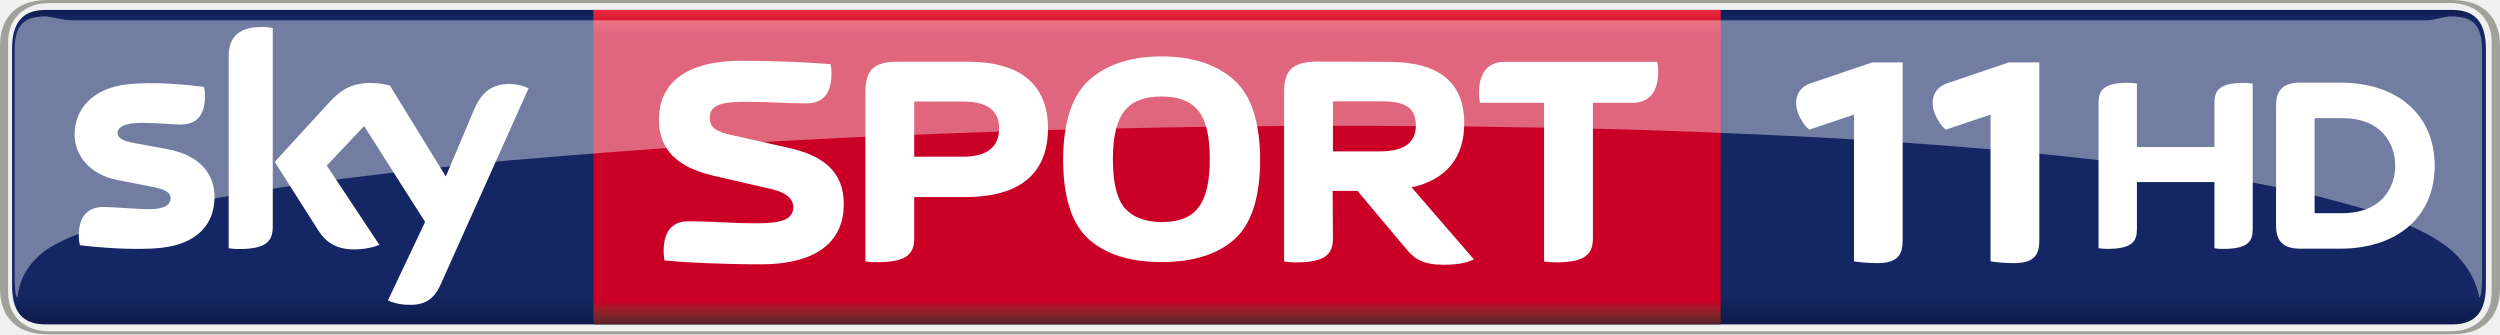
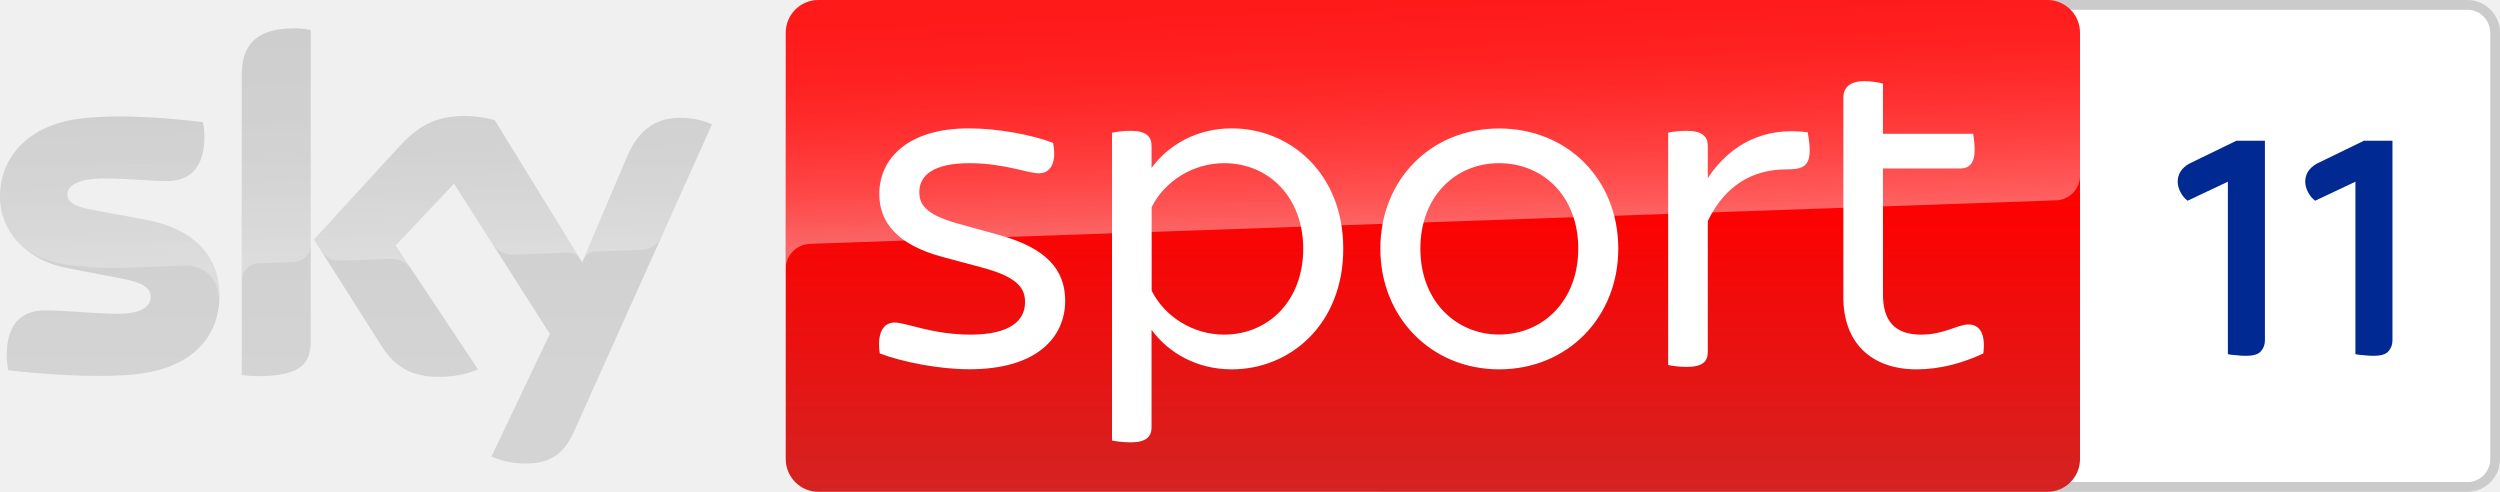
- <svg xmlns="http://www.w3.org/2000/svg" height="80.242" width="600" version="1.1" viewBox="0 0 158.75 21.231">
+ <svg xmlns="http://www.w3.org/2000/svg" xmlns:xlink="http://www.w3.org/1999/xlink" width="2541.578" height="500">
+   <path fill="#cbcbcb" d="M2508.278 0h-1102.1c-18.3 0-33.2 14.9-33.2 33.3v433.4c0 18.4 14.9 33.3 33.2 33.3h1102.1c18.4 0 33.3-14.9 33.3-33.3V33.3c.1-18.4-14.8-33.3-33.3-33.3m0 10c12.9 0 23.3 10.5 23.3 23.3v433.4a23.26 23.26 0 0 1-23.3 23.3h-1102.1c-12.8 0-23.3-10.4-23.3-23.3V33.3c0-12.8 10.5-23.3 23.3-23.3h1102.1" />
+   <path fill="#fff" d="M2508.278 10c12.9 0 23.3 10.5 23.3 23.3v433.4a23.26 23.26 0 0 1-23.3 23.3h-1102.1c-12.8 0-23.3-10.4-23.3-23.3V33.3c0-12.8 10.5-23.3 23.3-23.3h1102.1" />
+   <linearGradient id="A" gradientUnits="userSpaceOnUse" x1="1456.658" y1="0" x2="1456.658" y2="500">
+     <stop offset=".4" stop-color="red" />
+     <stop offset="1" stop-color="#d42321" />
+   </linearGradient>
+   <path fill="url(#A)" d="M832.1 0h1249.2c18.4 0 33.3 14.9 33.3 33.3v433.4c0 18.4-14.9 33.3-33.3 33.3H832.1c-18.4 0-33.3-14.9-33.3-33.3V33.3c0-18.4 14.9-33.3 33.3-33.3z" />
+   <linearGradient id="B" gradientUnits="userSpaceOnUse" x1="1459.466" y1="233.728" x2="1450.769" y2="-15.325">
+     <stop offset="0" stop-color="#fff" />
+     <stop offset=".12" stop-color="#fff" stop-opacity=".835" />
+     <stop offset=".269" stop-color="#fff" stop-opacity=".658" />
+     <stop offset=".42" stop-color="#fff" stop-opacity=".511" />
+     <stop offset=".568" stop-color="#fff" stop-opacity=".397" />
+     <stop offset=".716" stop-color="#fff" stop-opacity=".315" />
+     <stop offset=".86" stop-color="#fff" stop-opacity=".266" />
+     <stop offset="1" stop-color="#fff" stop-opacity=".25" />
+   </linearGradient>
+   <path opacity=".4" fill="url(#B)" d="M822.8 248l3.2-.2 1263.7-44.1c13.9-.1 25-11.5 24.9-25.3V33.3c0-18.4-14.9-33.3-33.3-33.3H832.1c-18.4 0-33.3 14.9-33.3 33.3V274c-.4-13.7 10.3-25.3 24-26z" />
+   <linearGradient id="C" gradientUnits="userSpaceOnUse" x1="361.923" y1="28.806" x2="361.923" y2="471.22">
+     <stop offset="0" stop-color="#cbcbcb" />
+     <stop offset=".8" stop-color="#d4d4d4" />
+   </linearGradient>
+   <path fill="url(#C)" d="M499.6 464.1c10.5 4.6 21.8 7.1 33.2 7.1 26.1.6 40.4-9.4 50.9-32.8l140.1-311.9c-9.1-4.1-19-6.4-29-6.7-18.1-.4-42.3 3.3-57.6 40.1l-45.3 106.8-89-144.6c-9.8-2.6-19.9-4-30-4.2-31.5 0-49 11.5-67.2 31.3l-86.5 94.4L388.7 353c12.9 19.9 29.8 30.1 57.3 30.1 13.7.2 27.3-2.3 40-7.5l-83.8-126 59.4-62.9L559 339.4zM315.9 346.2c0 23-9 36.2-54 36.2-5.4 0-10.8-.4-16.1-1.1V76.2c0-23.2 7.9-47.4 53.2-47.4 5.7 0 11.4.6 16.9 1.7zm-92.8-46.1c0 43-28.1 74.2-85.1 80.4-41.3 4.4-101.1-.8-129.5-4-1-4.9-1.6-9.9-1.7-15 0-37.4 20.2-46 39.2-46 19.8 0 50.9 3.5 74 3.5 25.5 0 33.2-8.6 33.2-16.9 0-10.7-10.2-15.2-30-19L69 272.7C24 264.1 0 233 0 200c0-40.1 28.4-73.6 84.3-79.8 42.3-4.6 93.8.6 122 4 1 4.7 1.5 9.5 1.5 14.4 0 37.4-19.8 45.5-38.8 45.5-14.6 0-37.3-2.7-63.2-2.7-26.3 0-37.3 7.3-37.3 16.1 0 9.4 10.4 13.2 26.9 16.1l51.7 9.6c53.1 9.7 76 39.9 76 76.9z" />
+   <linearGradient id="D" gradientUnits="userSpaceOnUse" x1="365.45" y1="263.248" x2="359.6" y2="95.751">
+     <stop offset="0" stop-color="#fff" />
+     <stop offset=".12" stop-color="#fff" stop-opacity=".835" />
+     <stop offset=".269" stop-color="#fff" stop-opacity=".658" />
+     <stop offset=".42" stop-color="#fff" stop-opacity=".511" />
+     <stop offset=".568" stop-color="#fff" stop-opacity=".397" />
+     <stop offset=".716" stop-color="#fff" stop-opacity=".315" />
+     <stop offset=".86" stop-color="#fff" stop-opacity=".266" />
+     <stop offset="1" stop-color="#fff" stop-opacity=".25" />
+   </linearGradient>
+   <path opacity=".25" fill="url(#D)" d="M723.9 126.5l-51.3 114.2c-4 8.2-12.3 13.4-21.4 13.4l-46.8 1.6c-5.1.3-9.6 3.7-11.4 8.5v-.1l44.2-104.2c15.4-36.8 39.6-40.5 57.6-40.1 10.1.3 19.9 2.6 29.1 6.7zM589.5 263l-86.6-140.8c-9.8-2.6-19.9-4-30-4.2-31.5 0-49 11.5-67.2 31.3l-86.5 94.4 6.9 10.9c4.5 6.8 12.3 10.7 20.5 10.3l49.3-1.7a24.67 24.67 0 0 1 21.8 9.8h0l-15.5-23.3 59.4-62.9 39.9 62.5c4.9 6.2 12.5 9.7 20.4 9.5l56.7-2c4.4 0 8.6 2.4 10.9 6.2zM299 28.9c-45.3 0-53.2 24.2-53.2 47.4v209c0-9.6 7.7-17.4 17.3-17.7l35.1-1.2c9.8 0 17.8-8 17.8-17.8h0v-218c-5.7-1.2-11.3-1.8-17-1.7zM147.2 223.1l-51.7-9.6c-16.5-2.9-26.9-6.7-26.9-16.1 0-8.8 11-16.1 37.3-16.1 25.9 0 48.6 2.7 63.2 2.7 19 0 38.8-8.1 38.8-45.5 0-4.8-.5-9.7-1.5-14.4-28.2-3.5-79.7-8.6-122-4-56 6.2-84.4 39.8-84.4 79.8.1 21.4 10.2 41.6 27.3 54.5 12.6 7.8 26.8 12.9 41.5 14.8 19.2 2.6 38.5 3.6 57.8 3l61.7-2.2c23.1-.8 35.7 18.9 34.4 38.7 0-.3 0-.5.1-.8v-.2c.2-2.6.3-5.2.3-7.8 0-36.8-22.9-67-75.9-76.8z" />
+   <path d="M894.4 359.3c-3-20.6 3.4-31.4 15.2-31.4 11.2 0 38.7 12.3 77 12.3 40.3 0 55.5-14.3 55.5-32.9 0-13.2-5.9-25-42.2-34.9l-41.7-11.2c-46.1-12.3-64.3-35.4-64.3-63.9 0-35.3 28-66.8 91.3-66.8 28.5 0 63.9 6.4 85.4 14.8 3.9 20.1-2.5 30.9-14.7 30.9-10.8 0-35.3-10.3-70.2-10.3-37.3 0-51.1 12.7-51.1 29.4 0 11.7 5.4 22.6 38.8 31.9l42.7 11.8c47.7 13.2 66.8 35.3 66.8 66.7 0 36.9-28.5 69.7-97.2 69.7-30.4.1-68.3-7.3-91.3-16.1m471.2-106.5c0 77-54 122.7-113.4 122.7-35.3 0-64.3-16.7-81.5-40.2v99.2c0 9.3-5.4 15.2-21.1 15.2-7.9 0-15.2-1-19.1-1.9V135c3.9-1 11.2-2 19.1-2 15.7 0 21.1 5.9 21.1 15.2v22.5c17.2-23.5 46.2-40.2 81.5-40.2 59.4 0 113.4 45.7 113.4 122.3m-40.7 0c0-51.5-34.3-86.9-80.5-86.9-31.4 0-60.4 18.2-73.6 44.7v84.9c13.2 26.5 42.2 44.7 73.6 44.7 46.1-.1 80.5-35.4 80.5-87.4m78.4 0c0-70.2 51.5-122.2 120.7-122.2 69.7 0 121.2 52 121.2 122.2 0 69.7-51.5 122.7-121.2 122.7-69.2-.1-120.7-53.1-120.7-122.7m201.2 0c0-54-36.4-86.9-80.5-86.9-43.6 0-80 32.9-80 86.9 0 53.5 36.4 87.3 80 87.3 44.1 0 80.5-33.8 80.5-87.3m235.3-100.2c0 16.2-6.8 19.6-23.6 19.6-33.8 0-62.3 15.7-80 52.5v133.1c0 9.8-5.4 15.2-21.6 15.2-6.9 0-14.8-1-18.7-1.9V134.9c3.9-1 11.7-1.9 18.7-1.9 16.1 0 21.6 5.9 21.6 15.2v32.9c23-34.9 57.9-52.5 101.6-46.6.5 3.4 2 10.8 2 18.1m176.5 206.7c-20.6 9.8-44.2 16.2-67.7 16.2-46.6 0-74.6-27.5-74.6-73.1V99.7c0-10.3 5.9-17.2 21.6-17.2 6.8 0 14.7 1.4 18.7 2.5v51h91.7c.5 3.4 1.5 10.3 1.5 16.2 0 14.2-5.9 19.1-14.7 19.1h-78.5v128.2c0 27.4 12.7 40.7 38.7 40.7 23.6 0 36.8-10.3 48.1-10.3 11.8-.1 17.7 9.7 15.2 29.4" fill="#fff" />
+   <g fill="#002a91">
+     <use xlink:href="#F" />
+     <use xlink:href="#F" x="129.666" />
+   </g>
  <defs>
-     <linearGradient id="a" gradientUnits="userSpaceOnUse" x2=".992" gradientTransform="matrix(0 20.31 20.31 0 210.26 433.23)" x1=".008" y1="0" y2="0">
-       <stop stop-color="#0f1c4d" offset="0" />
-       <stop stop-color="#101e51" offset=".004" />
-       <stop stop-color="#101f54" offset=".008" />
-       <stop stop-color="#112157" offset=".012" />
-       <stop stop-color="#12225a" offset=".016" />
-       <stop stop-color="#13245d" offset=".02" />
-       <stop stop-color="#132560" offset=".023" />
-       <stop stop-color="#142662" offset=".027" />
-       <stop stop-color="#142764" offset=".031" />
-       <stop stop-color="#142764" offset=".062" />
-       <stop stop-color="#142764" offset=".125" />
-       <stop stop-color="#142764" offset=".25" />
-       <stop stop-color="#142764" offset=".5" />
-       <stop stop-color="#142764" offset=".75" />
-       <stop stop-color="#142764" offset=".875" />
-       <stop stop-color="#142764" offset=".891" />
-       <stop stop-color="#142764" offset=".898" />
-       <stop stop-color="#142763" offset=".902" />
-       <stop stop-color="#142763" offset=".906" />
-       <stop stop-color="#132662" offset=".91" />
-       <stop stop-color="#132661" offset=".914" />
-       <stop stop-color="#132560" offset=".918" />
-       <stop stop-color="#13255f" offset=".922" />
-       <stop stop-color="#12245d" offset=".926" />
-       <stop stop-color="#12245c" offset=".93" />
-       <stop stop-color="#12235b" offset=".934" />
-       <stop stop-color="#12235a" offset=".938" />
-       <stop stop-color="#112259" offset=".941" />
-       <stop stop-color="#112258" offset=".945" />
-       <stop stop-color="#112157" offset=".949" />
-       <stop stop-color="#112056" offset=".953" />
-       <stop stop-color="#102055" offset=".957" />
-       <stop stop-color="#102054" offset=".961" />
-       <stop stop-color="#101f53" offset=".965" />
-       <stop stop-color="#101e52" offset=".969" />
-       <stop stop-color="#0f1d50" offset=".973" />
-       <stop stop-color="#0f1d4f" offset=".977" />
-       <stop stop-color="#0f1c4e" offset=".98" />
-       <stop stop-color="#0f1c4d" offset=".984" />
-       <stop stop-color="#0e1b4c" offset=".988" />
-       <stop stop-color="#0e1b4b" offset=".992" />
-       <stop stop-color="#0e1a4a" offset=".996" />
-       <stop stop-color="#0e1949" offset="1" />
-     </linearGradient>
-     <linearGradient id="b" gradientUnits="userSpaceOnUse" gradientTransform="matrix(0 -19.975 19.975 0 206.93 453.37)" x1="7.105e-15" x2="1" y1="0" y2="0">
-       <stop stop-color="#552227" offset="0" />
-       <stop stop-color="#5a2227" offset=".004" />
-       <stop stop-color="#602228" offset=".008" />
-       <stop stop-color="#662329" offset=".012" />
-       <stop stop-color="#6c232a" offset=".016" />
-       <stop stop-color="#71232a" offset=".02" />
-       <stop stop-color="#77232a" offset=".023" />
-       <stop stop-color="#7d232a" offset=".027" />
-       <stop stop-color="#84222b" offset=".031" />
-       <stop stop-color="#8a212b" offset=".035" />
-       <stop stop-color="#90202b" offset=".039" />
-       <stop stop-color="#961f2b" offset=".043" />
-       <stop stop-color="#9d1d2b" offset=".047" />
-       <stop stop-color="#a31a2a" offset=".051" />
-       <stop stop-color="#a9172a" offset=".055" />
-       <stop stop-color="#b01329" offset=".059" />
-       <stop stop-color="#b70f29" offset=".062" />
-       <stop stop-color="#bd0829" offset=".066" />
-       <stop stop-color="#c40228" offset=".07" />
-       <stop stop-color="#c70028" offset=".074" />
-       <stop stop-color="#ca0027" offset=".078" />
-       <stop stop-color="#ca0027" offset=".094" />
-       <stop stop-color="#ca0027" offset=".125" />
-       <stop stop-color="#ca0027" offset=".25" />
-       <stop stop-color="#ca0027" offset=".5" />
-       <stop stop-color="#ca0027" offset=".75" />
-       <stop stop-color="#ca0027" offset=".875" />
-       <stop stop-color="#ca0027" offset=".906" />
-       <stop stop-color="#ca0027" offset=".914" />
-       <stop stop-color="#cb0028" offset=".918" />
-       <stop stop-color="#cc0029" offset=".922" />
-       <stop stop-color="#ce002a" offset=".926" />
-       <stop stop-color="#cf012a" offset=".93" />
-       <stop stop-color="#d1052b" offset=".934" />
-       <stop stop-color="#d2092c" offset=".938" />
-       <stop stop-color="#d40b2d" offset=".941" />
-       <stop stop-color="#d50d2e" offset=".945" />
-       <stop stop-color="#d60f2f" offset=".949" />
-       <stop stop-color="#d71130" offset=".953" />
-       <stop stop-color="#d91431" offset=".957" />
-       <stop stop-color="#da1732" offset=".961" />
-       <stop stop-color="#dc1933" offset=".965" />
-       <stop stop-color="#dd1a34" offset=".969" />
-       <stop stop-color="#df1c35" offset=".973" />
-       <stop stop-color="#e01d35" offset=".977" />
-       <stop stop-color="#e12036" offset=".98" />
-       <stop stop-color="#e22237" offset=".984" />
-       <stop stop-color="#e42439" offset=".988" />
-       <stop stop-color="#e6253a" offset=".992" />
-       <stop stop-color="#e7273a" offset=".996" />
-       <stop stop-color="#e8283b" offset="1" />
-     </linearGradient>
+     <path id="F" d="M2283.589 361.734q-5.333 0-10.667-.667-5.333-.333-8-1V184.734l-41 19.333q-4.667-3.667-7.333-9-2.667-5.333-2.667-10.333 0-11.667 11.667-18.333l48-23.333h29v203q0 6.667-4.333 11.333-4 4.333-14.667 4.333z" />
  </defs>
-   <g transform="translate(-133.45 -432.77)">
-     <path d="m136.35 433.4c-1.58 0-2.136 0.937-2.136 2.477v15.017c0 1.551 0.556 2.477 2.136 2.477h152.82c1.57 0 2.136-0.927 2.136-2.477v-15.017c0-1.541-0.566-2.477-2.136-2.477h-152.82z" stroke-width=".969" fill="url(#a)" />
-     <path d="m248.34 441c-0.162-0.134-0.296-0.25-0.485-0.586-0.53-0.836-0.548-1.942 0.539-2.346l3.944-1.335h1.931v11.275c0 0.865-0.234 1.471-1.617 1.471-0.557 0-1.213-0.058-1.473-0.116v-9.314l-2.839 0.952" stroke-width=".95" fill="#fff" />
-     <path stroke-width=".969" fill="url(#b)" d="m171.13 433.4c-0.008 6.549 0.008 13.746 0.005 19.971h71.575c0.002-6.775 0.005-14.054 0.005-19.971z" />
-     <g stroke-width=".969" fill="#fff">
-       <path d="m187.03 445.72c0-2.077-1.346-3.082-3.501-3.56l-3.764-0.848c-0.683-0.156-1.248-0.371-1.248-1.053 0-0.741 0.585-1.024 2.165-1.024 1.863 0 2.301 0.098 3.989 0.098 0.78 0 1.58-0.361 1.58-1.902 0-0.185-0.02-0.4-0.057-0.585-1.141-0.098-3.17-0.214-5.686-0.214-3.774 0-5.218 1.638-5.218 3.725 0 1.96 1.229 3.043 3.413 3.56l3.764 0.868c0.878 0.204 1.355 0.595 1.355 1.141 0 0.741-0.673 1.024-2.243 1.024-1.863 0-2.721-0.127-4.418-0.127-0.77 0-1.57 0.361-1.57 1.902 0 0.185 0.02 0.39 0.05 0.585 1.151 0.117 3.599 0.244 6.105 0.244 3.784 0 5.286-1.609 5.286-3.833" />
-       <path d="m218.07 444.89h1.58l3.043 3.628c0.565 0.702 1.121 1.063 2.409 1.063 0.878 0 1.463-0.107 1.941-0.341l-3.959-4.574c2.223-0.478 3.345-1.921 3.345-4.057 0-2.614-1.599-3.911-4.827-3.911l-4.613-0.02c-1.502 0.057-1.999 0.575-1.999 1.941v10.756c0.234 0.035 0.497 0.057 0.761 0.057 1.902 0 2.341-0.556 2.341-1.541l-0.02-3.003m0.02-2.506v-3.179h2.984c1.268 0 2.282 0.195 2.282 1.521 0 1.121-0.761 1.658-2.282 1.658h-2.984" />
-       <path d="m188.4 449.37c0.224 0.035 0.497 0.049 0.761 0.049 1.902 0 2.341-0.546 2.341-1.531v-2.604h3.228c3.521 0 5.266-1.521 5.266-4.369 0-2.76-1.746-4.223-5.061-4.223h-4.535c-1.521 0-1.999 0.585-1.999 1.941v10.737m3.101-6.651v-3.501h3.091c1.541 0 2.301 0.565 2.301 1.697 0 1.19-0.761 1.804-2.301 1.804h-3.091" />
-       <path d="m207.21 449.41c1.999 0 3.54-0.478 4.622-1.443 1.083-0.956 1.638-2.662 1.638-5.1-0.02-2.389-0.575-4.067-1.697-5.052-1.121-0.975-2.643-1.463-4.564-1.463-1.921 0-3.433 0.488-4.554 1.463-1.121 0.985-1.677 2.662-1.697 5.052 0 2.438 0.556 4.145 1.638 5.1 1.083 0.965 2.623 1.443 4.613 1.443m3.062-6.544c0 1.463-0.244 2.487-0.741 3.101-0.468 0.624-1.258 0.907-2.321 0.907-1.083-0.02-1.853-0.322-2.35-0.907-0.497-0.595-0.741-1.619-0.741-3.101 0-1.463 0.263-2.487 0.761-3.082 0.488-0.604 1.268-0.887 2.331-0.887 1.063 0 1.824 0.283 2.321 0.887 0.497 0.595 0.741 1.619 0.741 3.082" />
-       <path d="m234.6 439.3h2.487c0.819 0 1.658-0.38 1.658-1.999 0-0.185-0.02-0.42-0.057-0.604h-9.674c-0.809 0-1.648 0.38-1.648 1.999 0 0.185 0.02 0.41 0.057 0.604h4.076v10.074c0.234 0.035 0.497 0.057 0.77 0.057 1.892 0 2.331-0.556 2.331-1.541v-8.592" />
-       <path d="m147.07 445.3c0 1.716-1.121 2.965-3.394 3.208-1.638 0.176-4.028-0.028-5.149-0.165-0.05-0.176-0.078-0.41-0.078-0.585 0-1.502 0.809-1.843 1.56-1.843 0.79 0 2.029 0.137 2.955 0.137 1.014 0 1.317-0.341 1.317-0.673 0-0.429-0.41-0.604-1.19-0.751l-2.155-0.42c-1.794-0.341-2.75-1.58-2.75-2.896 0-1.599 1.131-2.945 3.364-3.189 1.677-0.185 3.725 0.02 4.847 0.165 0.05 0.185 0.071 0.371 0.071 0.575 0 1.492-0.79 1.814-1.551 1.814-0.575 0-1.482-0.108-2.516-0.108-1.044 0-1.482 0.283-1.482 0.643 0 0.371 0.42 0.526 1.073 0.644l2.058 0.38c2.116 0.39 3.023 1.589 3.023 3.062m3.696 1.843c0 0.917-0.361 1.443-2.155 1.443-0.234 0-0.439-0.02-0.644-0.049v-12.161c0-0.926 0.312-1.892 2.126-1.892 0.224 0 0.459 0.02 0.673 0.071v12.59m7.314 4.701c0.234 0.127 0.722 0.273 1.326 0.283 1.034 0.028 1.609-0.371 2.028-1.307l5.578-12.443c-0.234-0.127-0.741-0.263-1.161-0.273-0.712-0.008-1.677 0.137-2.292 1.609l-1.804 4.262-3.55-5.773c-0.224-0.071-0.78-0.166-1.19-0.166-1.258 0-1.95 0.459-2.672 1.248l-3.452 3.764 2.77 4.359c0.517 0.8 1.19 1.2 2.282 1.2 0.722 0 1.317-0.166 1.59-0.292l-3.335-5.032 2.37-2.506 3.872 6.085-2.36 4.983" />
-     </g>
-     <path d="m136.49 432.77c-2.331 0-3.042 1.454-3.042 2.907v15.418c0 1.453 0.711 2.906 3.042 2.906h152.66c2.331 0 3.052-1.452 3.052-2.906v-15.418c0-1.453-0.721-2.907-3.052-2.907h-152.66zm0.107 0.196h152.44c1.57 0 2.633 0.927 2.633 2.477v15.886c0 1.551-1.063 2.477-2.633 2.477h-152.44c-1.57 0-2.633-0.927-2.633-2.477v-15.886c0-1.551 1.063-2.477 2.633-2.477z" stroke-width=".969" fill="#a1a19c" />
-     <g fill="#fff">
-       <path d="m257.01 441c-0.153-0.134-0.287-0.25-0.485-0.586-0.521-0.836-0.548-1.942 0.539-2.346l3.944-1.335h1.94v11.275c0 0.865-0.234 1.471-1.626 1.471-0.557 0-1.204-0.058-1.473-0.116v-9.314l-2.839 0.952" stroke-width=".95" />
-       <path opacity=".4" d="m136.37 433.81c-1.439 0-1.993 0.556-1.993 2.194v14.178c0 0.878 0.051 1.474 0.181 1.474 0.051-0.273 0.088-1.637 1.638-2.885 0.564-0.419 1.361-0.82 2.377-1.21 3.193-1.063 6.242-1.769 8.899-2.256 0.315-0.042 0.651-0.113 0.925-0.161 0.975-0.171 1.998-0.329 2.887-0.472 0.377-0.043 0.774-0.116 1.098-0.164 1.053-0.148 2.115-0.289 3.008-0.41 1.319-0.166 2.648-0.324 3.763-0.457 1.062-0.125 2.143-0.231 3.05-0.326h0.005v0.005c0.242-0.029 0.494-0.057 0.736-0.077 1.038-0.116 2.108-0.213 3-0.3 2.204-0.181 4.481-0.376 6.367-0.519 1.649-0.126 3.316-0.245 4.721-0.344 2.088-0.125 4.243-0.256 6.035-0.358 2.464-0.128 4.957-0.257 7.057-0.344 1.109-0.046 2.251-0.088 3.2-0.124l5.566-0.194c1.067-0.031 2.123-0.059 3.2-0.088 0.384 0.005 0.813-0.015 1.155-0.023 1.151-0.028 2.339-0.051 3.332-0.069 1.952-0.039 3.916-0.068 5.868-0.088 1.117-0.008 2.234-0.018 3.351-0.026 0.578-0.008 1.174-0.003 1.759-0.003h3.2l5.434 0.029c1.057 0.02 2.123 0.03 3.17 0.051 1.761 0.02 3.505 0.056 5.246 0.095 1.073 0.031 2.136 0.059 3.189 0.088 2.848 0.088 5.644 0.206 8.382 0.333 3.311 0.156 6.514 0.343 9.593 0.567 1.097 0.083 2.246 0.176 3.2 0.252 2.365 0.195 4.648 0.411 6.812 0.655 3.703 0.4 7.105 0.879 10.114 1.415 0.519 0.091 1.066 0.201 1.521 0.289 0.87 0.164 1.768 0.366 2.521 0.527 1.202 0.288 2.464 0.642 3.525 0.936 0.978 0.294 1.962 0.695 2.808 1.017 1.278 0.546 2.276 1.131 2.97 1.755 1.399 1.346 1.591 2.612 1.642 2.885 0.13 0 0.181-0.596 0.181-1.474v-14.178c0-1.638-0.554-2.194-1.993-2.194-0.483 0-0.967 0.252-1.611 0.252h-149.49c-0.558-0.029-1.113-0.184-1.612-0.261z" stroke-width="2.536" />
-       <path d="m274.07 442.11v-2.828c0-0.761 0.302-1.248 1.882-1.248 0.195 0 0.361 0.02 0.546 0.049v9.255c0 0.761-0.302 1.238-1.882 1.238-0.195 0-0.361-0.008-0.546-0.042v-4.203h-4.925v3.004c0 0.761-0.302 1.238-1.882 1.238-0.195 0-0.351-0.008-0.556-0.042v-9.255c0-0.761 0.312-1.248 1.892-1.248 0.195 0 0.351 0.02 0.546 0.049v4.028h4.925m13.984 1.19c0-3.15-2.262-5.276-6.007-5.276h-2.545c-1.229 0-1.521 0.643-1.521 1.482v7.597c0 0.809 0.292 1.463 1.521 1.463h2.545c3.745 0 6.007-2.126 6.007-5.266m-7.626 3.013v-6.037h1.765c2.448 0 3.355 1.59 3.355 3.023 0 1.424-0.907 3.013-3.355 3.013h-1.765" stroke-width=".969" />
-     </g>
-   </g>
</svg>
